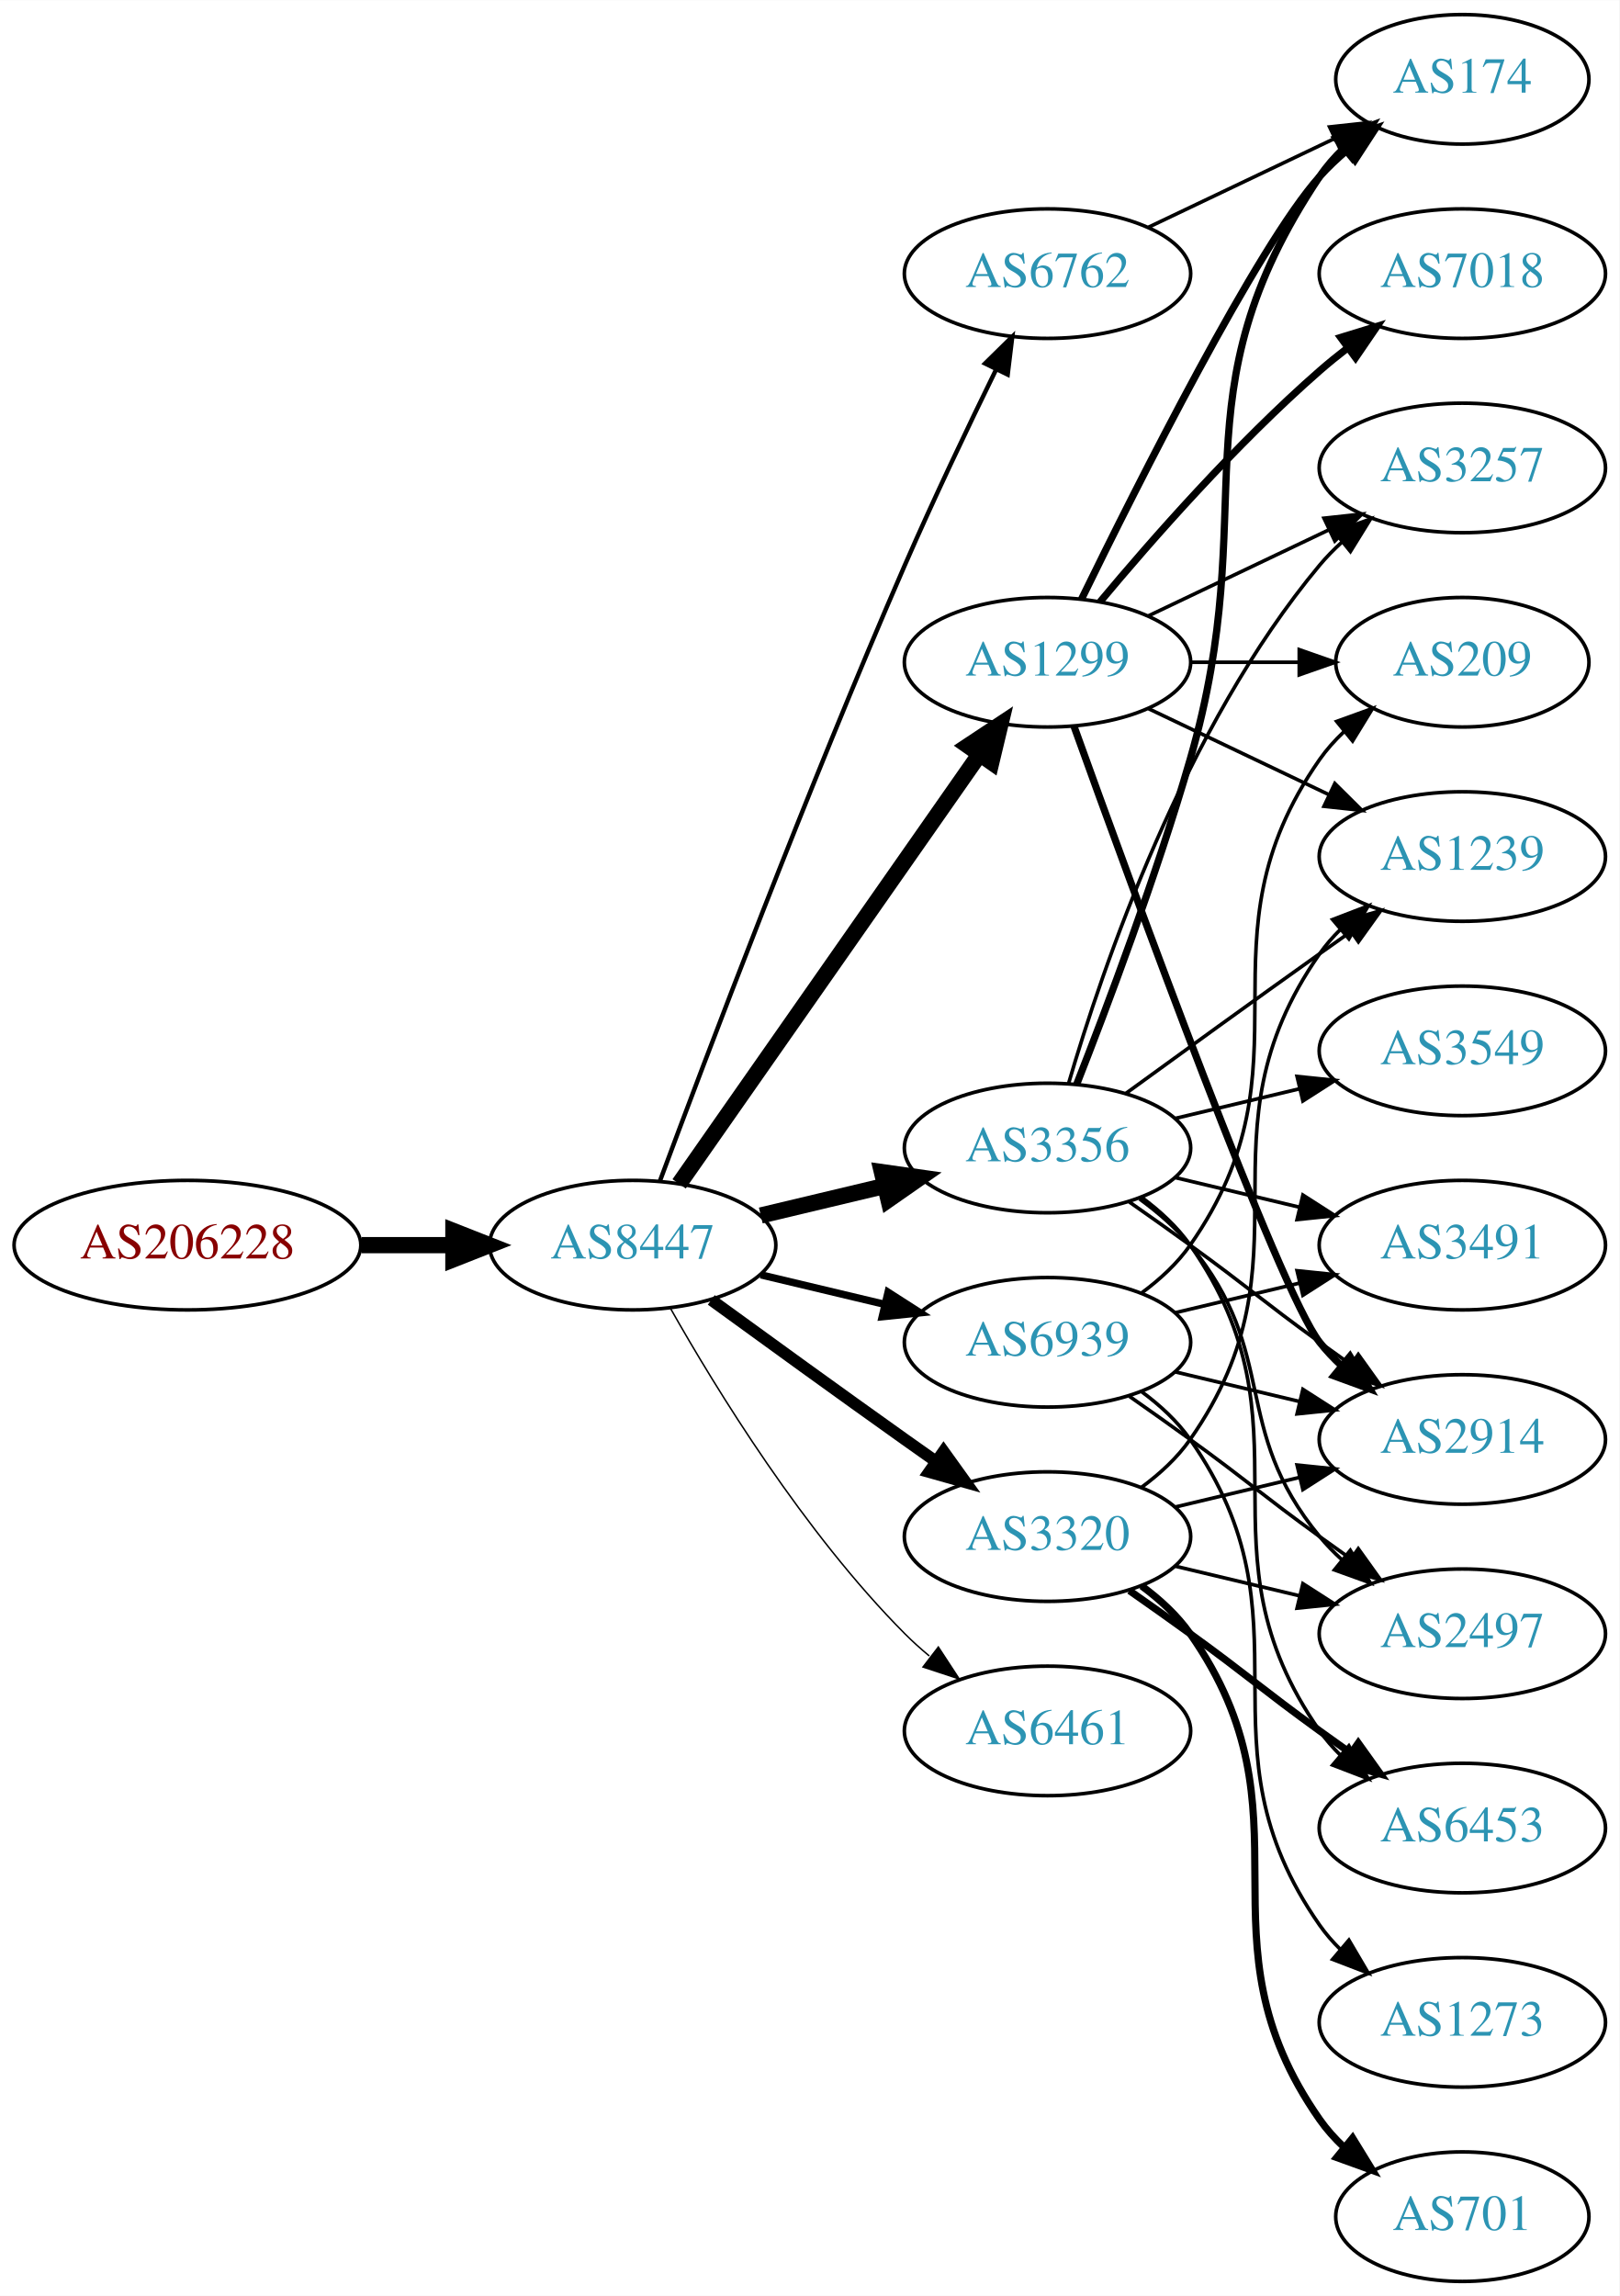
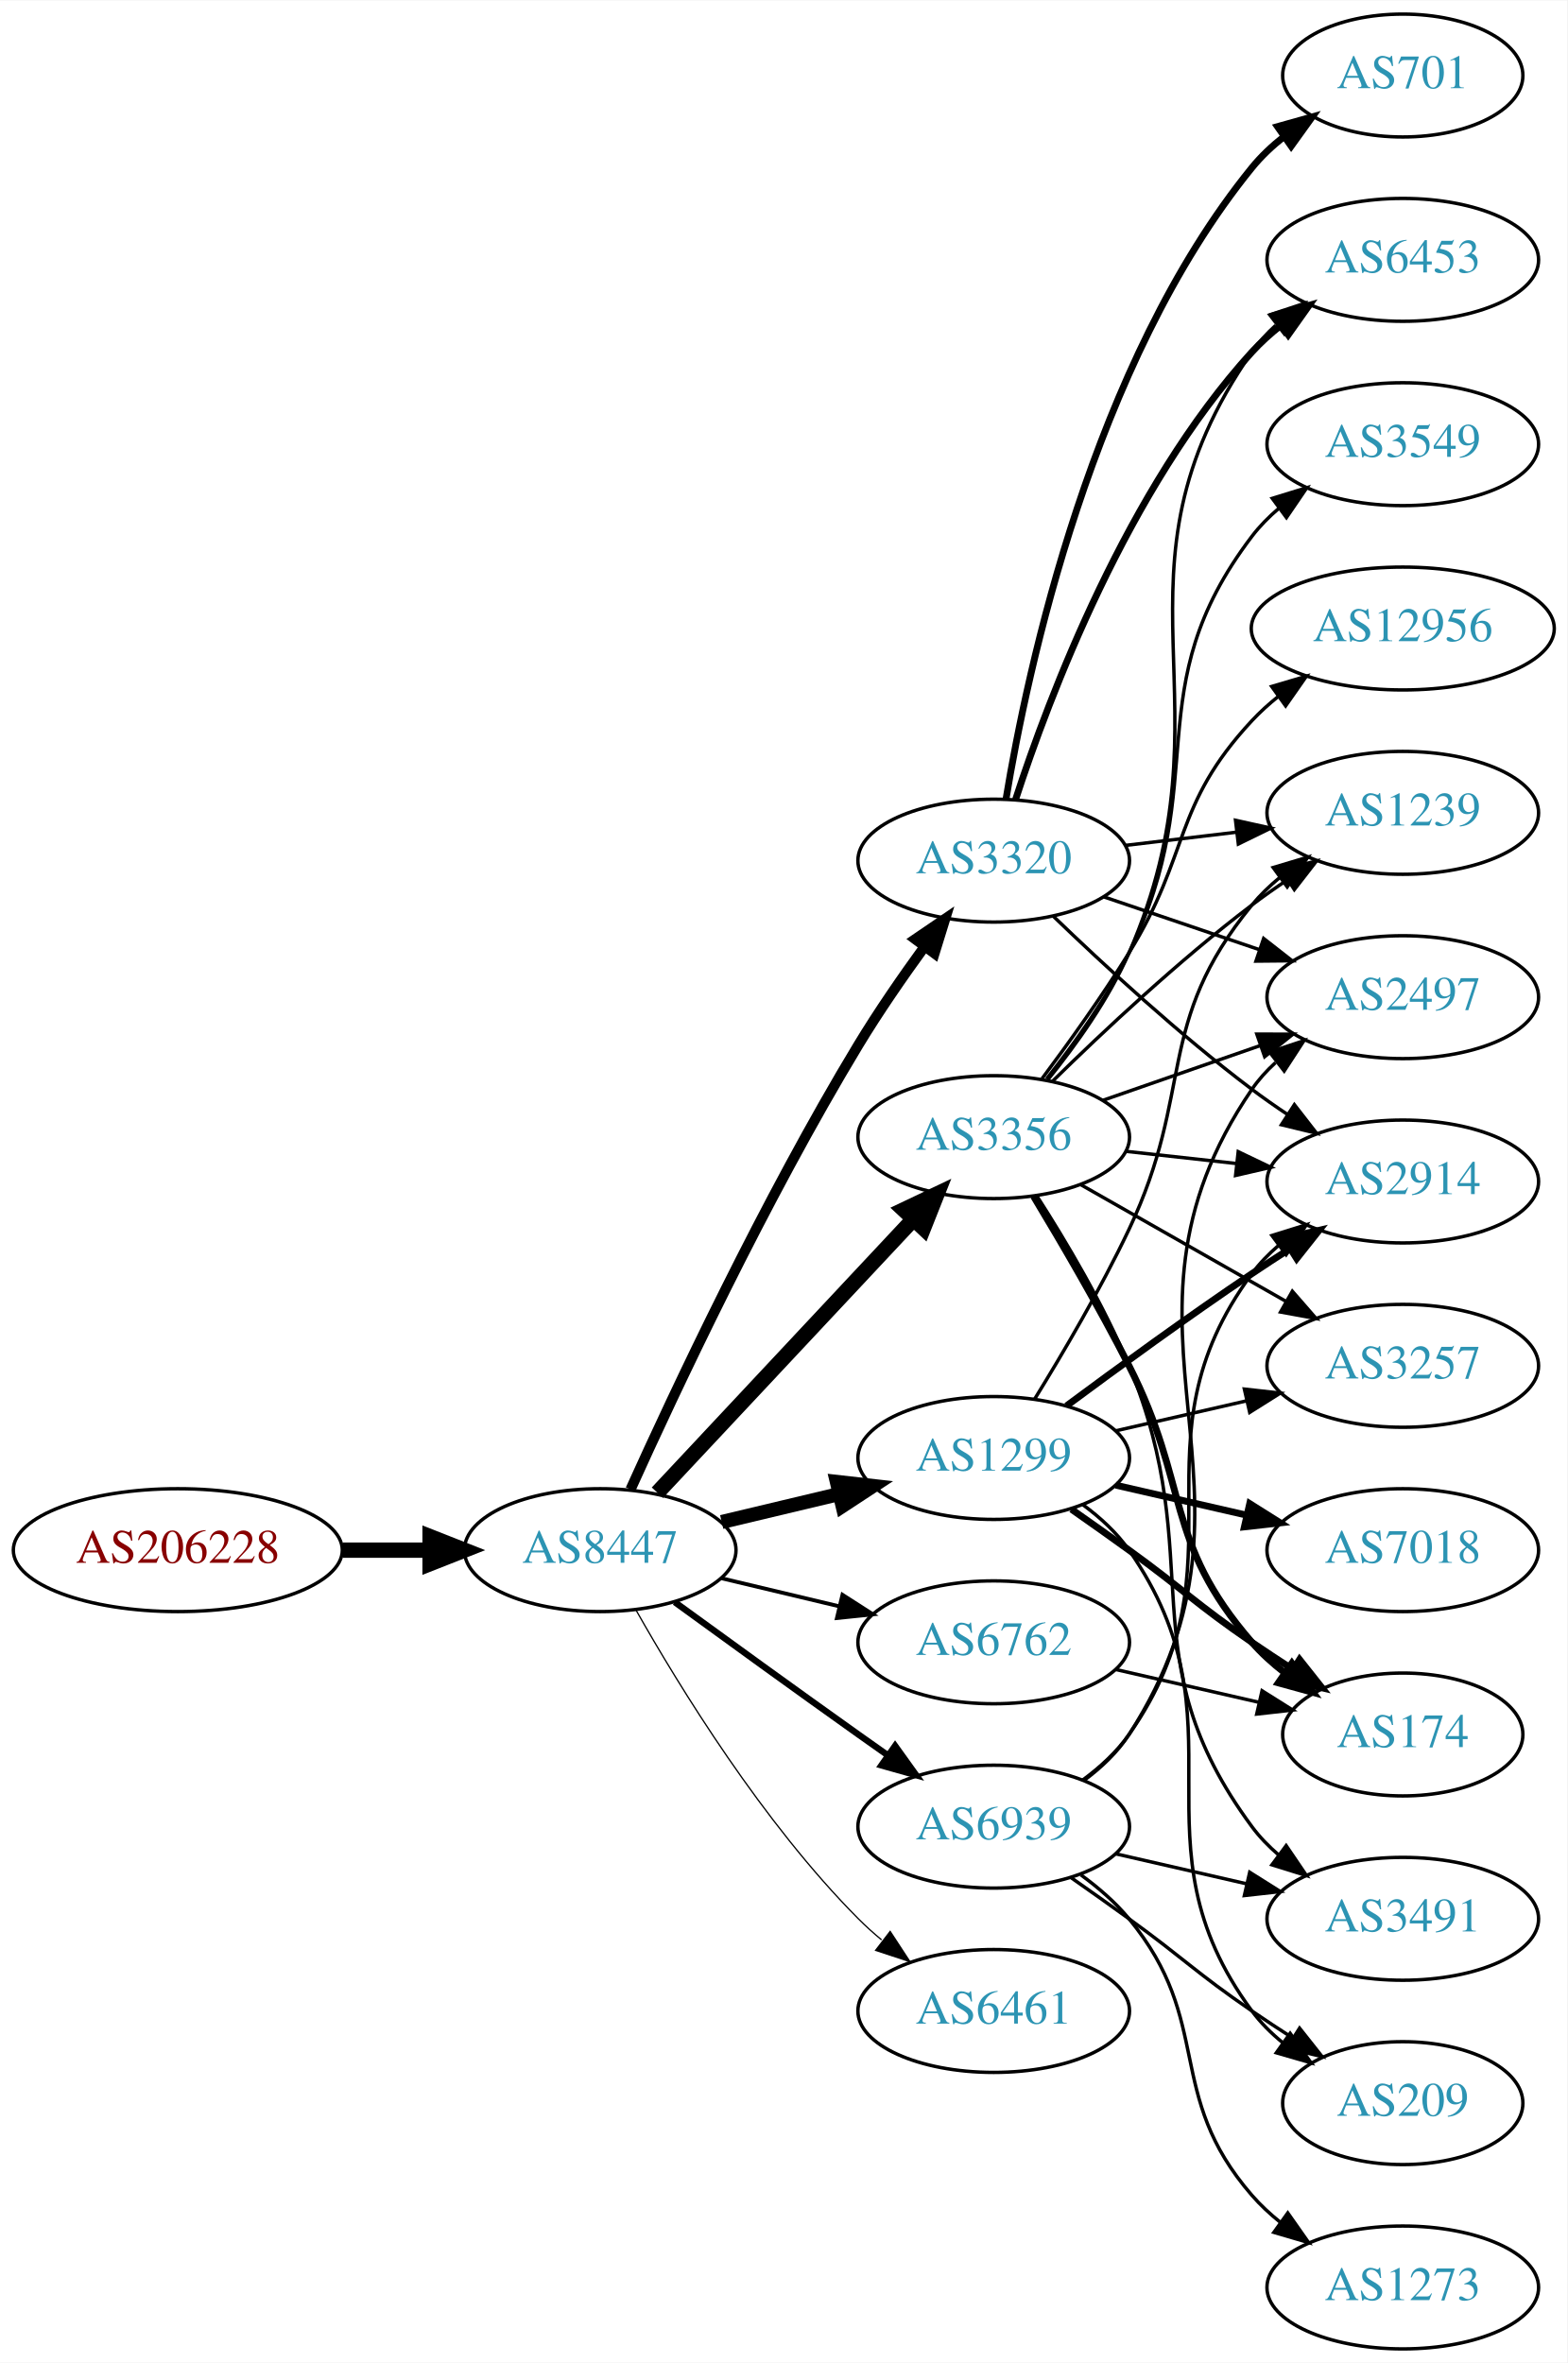
- <svg xmlns="http://www.w3.org/2000/svg" xmlns:xlink="http://www.w3.org/1999/xlink" width="450pt" height="638pt" viewBox="0.00 0.00 450.07 638.00">
-   <g id="graph0" class="graph" transform="scale(1 1) rotate(0) translate(4 634)">
-     <polygon fill="white" stroke="none" points="-4,4 -4,-634 446.07,-634 446.07,4 -4,4" />
+ <svg xmlns="http://www.w3.org/2000/svg" xmlns:xlink="http://www.w3.org/1999/xlink" width="459pt" height="692pt" viewBox="0.00 0.00 459.17 692.00">
+   <g id="graph0" class="graph" transform="scale(1 1) rotate(0) translate(4 688)">
+     <polygon fill="white" stroke="none" points="-4,4 -4,-688 455.17,-688 455.17,4 -4,4" />
    <g id="node1" class="node">
      <g id="a_node1">
        <a xlink:href="/asn/206228" xlink:title="AS206228 ~ Andritz AG [AT]">
-           <ellipse fill="#ffffff" stroke="black" cx="48.096" cy="-288" rx="48.192" ry="18" />
-           <text text-anchor="middle" x="48.096" y="-284.3" font-family="Times,serif" font-size="14.00" fill="#880000">AS206228</text>
+           <ellipse fill="#ffffff" stroke="black" cx="48.096" cy="-234" rx="48.192" ry="18" />
+           <text text-anchor="middle" x="48.096" y="-230.3" font-family="Times,serif" font-size="14.00" fill="#880000">AS206228</text>
        </a>
      </g>
    </g>
    <g id="node2" class="node">
      <g id="a_node2">
        <a xlink:href="/asn/8447" xlink:title="AS8447 ~ A1 Telekom Austria AG [AT]">
-           <ellipse fill="#ffffff" stroke="black" cx="171.838" cy="-288" rx="39.794" ry="18" />
-           <text text-anchor="middle" x="171.838" y="-284.3" font-family="Times,serif" font-size="14.00" fill="#2c94b3">AS8447</text>
+           <ellipse fill="#ffffff" stroke="black" cx="171.838" cy="-234" rx="39.794" ry="18" />
+           <text text-anchor="middle" x="171.838" y="-230.3" font-family="Times,serif" font-size="14.00" fill="#2c94b3">AS8447</text>
        </a>
      </g>
    </g>
    <g id="edge1" class="edge">
-       <path fill="none" stroke="black" stroke-width="4.5" d="M96.513,-288C104.867,-288 113.577,-288 121.969,-288" />
-       <polygon fill="black" stroke="black" stroke-width="4.5" points="122.004,-291.938 132.004,-288 122.004,-284.063 122.004,-291.938" />
+       <path fill="none" stroke="black" stroke-width="4.5" d="M96.513,-234C104.867,-234 113.577,-234 121.969,-234" />
+       <polygon fill="black" stroke="black" stroke-width="4.5" points="122.004,-237.938 132.004,-234 122.004,-230.063 122.004,-237.938" />
    </g>
    <g id="node3" class="node">
      <g id="a_node3">
        <a xlink:href="/asn/3356" xlink:title="AS3356 ~ Level 3 Parent, LLC [US]">
-           <ellipse fill="#ffffff" stroke="black" cx="287.131" cy="-315" rx="39.794" ry="18" />
-           <text text-anchor="middle" x="287.131" y="-311.3" font-family="Times,serif" font-size="14.00" fill="#2c94b3">AS3356</text>
+           <ellipse fill="#ffffff" stroke="black" cx="287.131" cy="-355" rx="39.794" ry="18" />
+           <text text-anchor="middle" x="287.131" y="-351.3" font-family="Times,serif" font-size="14.00" fill="#2c94b3">AS3356</text>
        </a>
      </g>
    </g>
    <g id="edge2" class="edge">
-       <path fill="none" stroke="black" stroke-width="4.5" d="M207.445,-296.248C218.316,-298.838 230.471,-301.735 241.913,-304.462" />
-       <polygon fill="black" stroke="black" stroke-width="4.5" points="241.095,-308.315 251.736,-306.803 242.921,-300.654 241.095,-308.315" />
+       <path fill="none" stroke="black" stroke-width="4.5" d="M188.591,-250.825C208.037,-271.594 241.252,-307.068 263.444,-330.77" />
+       <polygon fill="black" stroke="black" stroke-width="4.5" points="260.803,-333.71 270.512,-338.318 266.551,-328.327 260.803,-333.71" />
    </g>
    <g id="node4" class="node">
      <g id="a_node4">
-         <a xlink:href="/asn/6461" xlink:title="AS6461 ~ Zayo Bandwidth [US]">
-           <ellipse fill="#ffffff" stroke="black" cx="287.131" cy="-153" rx="39.794" ry="18" />
-           <text text-anchor="middle" x="287.131" y="-149.3" font-family="Times,serif" font-size="14.00" fill="#2c94b3">AS6461</text>
+         <a xlink:href="/asn/3320" xlink:title="AS3320 ~ DTAG [DE]">
+           <ellipse fill="#ffffff" stroke="black" cx="287.131" cy="-436" rx="39.794" ry="18" />
+           <text text-anchor="middle" x="287.131" y="-432.3" font-family="Times,serif" font-size="14.00" fill="#2c94b3">AS3320</text>
        </a>
      </g>
    </g>
    <g id="edge3" class="edge">
-       <path fill="none" stroke="black" stroke-width="0.409" d="M182.298,-270.51C195.08,-247.904 219.512,-208.114 247.484,-180 249.595,-177.879 251.891,-175.812 254.277,-173.829" />
-       <polygon fill="black" stroke="black" stroke-width="0.409" points="256.792,-176.31 262.592,-167.444 252.529,-170.758 256.792,-176.31" />
+       <path fill="none" stroke="black" stroke-width="3" d="M180.725,-251.785C193.503,-280.06 220.072,-336.697 247.484,-382 253.364,-391.717 260.442,-401.952 266.924,-410.868" />
+       <polygon fill="black" stroke="black" stroke-width="3" points="264.141,-412.99 272.899,-418.951 269.77,-408.829 264.141,-412.99" />
    </g>
    <g id="node5" class="node">
      <g id="a_node5">
        <a xlink:href="/asn/1299" xlink:title="AS1299 ~ Telia Carrier [EU]">
-           <ellipse fill="#ffffff" stroke="black" cx="287.131" cy="-450" rx="39.794" ry="18" />
-           <text text-anchor="middle" x="287.131" y="-446.3" font-family="Times,serif" font-size="14.00" fill="#2c94b3">AS1299</text>
+           <ellipse fill="#ffffff" stroke="black" cx="287.131" cy="-261" rx="39.794" ry="18" />
+           <text text-anchor="middle" x="287.131" y="-257.3" font-family="Times,serif" font-size="14.00" fill="#2c94b3">AS1299</text>
        </a>
      </g>
    </g>
    <g id="edge4" class="edge">
-       <path fill="none" stroke="black" stroke-width="4.5" d="M184.748,-305.031C204.67,-333.517 244.859,-390.985 268.209,-424.374" />
-       <polygon fill="black" stroke="black" stroke-width="4.5" points="265.082,-426.772 274.039,-432.71 271.535,-422.258 265.082,-426.772" />
+       <path fill="none" stroke="black" stroke-width="4.125" d="M207.445,-242.248C218.316,-244.838 230.471,-247.735 241.913,-250.462" />
+       <polygon fill="black" stroke="black" stroke-width="4.125" points="241.171,-253.996 251.736,-252.803 242.845,-246.974 241.171,-253.996" />
    </g>
    <g id="node6" class="node">
      <g id="a_node6">
-         <a xlink:href="/asn/3320" xlink:title="AS3320 ~ DTAG [DE]">
-           <ellipse fill="#ffffff" stroke="black" cx="287.131" cy="-207" rx="39.794" ry="18" />
-           <text text-anchor="middle" x="287.131" y="-203.3" font-family="Times,serif" font-size="14.00" fill="#2c94b3">AS3320</text>
+         <a xlink:href="/asn/6461" xlink:title="AS6461 ~ Zayo Bandwidth [US]">
+           <ellipse fill="#ffffff" stroke="black" cx="287.131" cy="-99" rx="39.794" ry="18" />
+           <text text-anchor="middle" x="287.131" y="-95.3" font-family="Times,serif" font-size="14.00" fill="#2c94b3">AS6461</text>
        </a>
      </g>
    </g>
    <g id="edge5" class="edge">
-       <path fill="none" stroke="black" stroke-width="3.273" d="M193.686,-272.778C208.62,-261.909 229.234,-246.975 247.484,-234 250.305,-231.995 253.248,-229.915 256.196,-227.841" />
-       <polygon fill="black" stroke="black" stroke-width="3.273" points="258.242,-230.681 264.421,-222.074 254.223,-224.95 258.242,-230.681" />
+       <path fill="none" stroke="black" stroke-width="0.375" d="M182.298,-216.51C195.08,-193.904 219.512,-154.114 247.484,-126 249.595,-123.879 251.891,-121.812 254.277,-119.829" />
+       <polygon fill="black" stroke="black" stroke-width="0.375" points="256.792,-122.31 262.592,-113.444 252.529,-116.758 256.792,-122.31" />
    </g>
    <g id="node7" class="node">
      <g id="a_node7">
        <a xlink:href="/asn/6762" xlink:title="AS6762 ~ TELECOM ITALIA SPARKLE S.p.A. [IT]">
-           <ellipse fill="#ffffff" stroke="black" cx="287.131" cy="-558" rx="39.794" ry="18" />
-           <text text-anchor="middle" x="287.131" y="-554.3" font-family="Times,serif" font-size="14.00" fill="#2c94b3">AS6762</text>
+           <ellipse fill="#ffffff" stroke="black" cx="287.131" cy="-207" rx="39.794" ry="18" />
+           <text text-anchor="middle" x="287.131" y="-203.3" font-family="Times,serif" font-size="14.00" fill="#2c94b3">AS6762</text>
        </a>
      </g>
    </g>
    <g id="edge6" class="edge">
-       <path fill="none" stroke="black" stroke-width="1.227" d="M179.431,-305.887C191.975,-339.636 220.443,-414.896 247.484,-477 255.469,-495.337 265.162,-515.649 272.844,-531.346" />
-       <polygon fill="black" stroke="black" stroke-width="1.227" points="269.776,-533.039 277.333,-540.464 276.056,-529.947 269.776,-533.039" />
+       <path fill="none" stroke="black" stroke-width="1.125" d="M207.445,-225.752C218.316,-223.162 230.471,-220.265 241.913,-217.538" />
+       <polygon fill="black" stroke="black" stroke-width="1.125" points="242.819,-220.92 251.736,-215.197 241.197,-214.111 242.819,-220.92" />
    </g>
    <g id="node8" class="node">
      <g id="a_node8">
        <a xlink:href="/asn/6939" xlink:title="AS6939 ~ Hurricane Electric LLC [US]">
-           <ellipse fill="#ffffff" stroke="black" cx="287.131" cy="-261" rx="39.794" ry="18" />
-           <text text-anchor="middle" x="287.131" y="-257.3" font-family="Times,serif" font-size="14.00" fill="#2c94b3">AS6939</text>
+           <ellipse fill="#ffffff" stroke="black" cx="287.131" cy="-153" rx="39.794" ry="18" />
+           <text text-anchor="middle" x="287.131" y="-149.3" font-family="Times,serif" font-size="14.00" fill="#2c94b3">AS6939</text>
        </a>
      </g>
    </g>
    <g id="edge7" class="edge">
-       <path fill="none" stroke="black" stroke-width="2.045" d="M207.445,-279.752C218.316,-277.162 230.471,-274.265 241.913,-271.538" />
-       <polygon fill="black" stroke="black" stroke-width="2.045" points="242.819,-274.92 251.736,-269.197 241.197,-268.111 242.819,-274.92" />
+       <path fill="none" stroke="black" stroke-width="1.875" d="M193.686,-218.778C208.62,-207.909 229.234,-192.975 247.484,-180 250.305,-177.995 253.248,-175.915 256.196,-173.841" />
+       <polygon fill="black" stroke="black" stroke-width="1.875" points="258.242,-176.681 264.421,-168.074 254.223,-170.95 258.242,-176.681" />
    </g>
    <g id="node9" class="node">
      <g id="a_node9">
        <a xlink:href="/asn/3257" xlink:title="AS3257 ~ GTT [DE]">
-           <ellipse fill="#ffffff" stroke="black" cx="402.424" cy="-504" rx="39.794" ry="18" />
-           <text text-anchor="middle" x="402.424" y="-500.3" font-family="Times,serif" font-size="14.00" fill="#2c94b3">AS3257</text>
+           <ellipse fill="#ffffff" stroke="black" cx="406.973" cy="-288" rx="39.794" ry="18" />
+           <text text-anchor="middle" x="406.973" y="-284.3" font-family="Times,serif" font-size="14.00" fill="#2c94b3">AS3257</text>
        </a>
      </g>
    </g>
    <g id="edge8" class="edge">
-       <path fill="none" stroke="black" d="M293.005,-333.002C302.319,-364.844 325.136,-431.981 362.777,-477 364.648,-479.237 366.746,-481.374 368.972,-483.396" />
-       <polygon fill="black" stroke="black" points="366.916,-486.234 376.891,-489.804 371.319,-480.793 366.916,-486.234" />
+       <path fill="none" stroke="black" d="M312.548,-341.118C330.008,-331.191 353.708,-317.716 372.869,-306.822" />
+       <polygon fill="black" stroke="black" points="374.624,-309.85 381.588,-301.865 371.165,-303.765 374.624,-309.85" />
    </g>
    <g id="node10" class="node">
      <g id="a_node10">
-         <a xlink:href="/asn/174" xlink:title="AS174 ~ Cogent Communications [US]">
-           <ellipse fill="#ffffff" stroke="black" cx="402.424" cy="-612" rx="35.194" ry="18" />
-           <text text-anchor="middle" x="402.424" y="-608.3" font-family="Times,serif" font-size="14.00" fill="#2c94b3">AS174</text>
+         <a xlink:href="/asn/2914" xlink:title="AS2914 ~ NTT America, Inc. [US]">
+           <ellipse fill="#ffffff" stroke="black" cx="406.973" cy="-342" rx="39.794" ry="18" />
+           <text text-anchor="middle" x="406.973" y="-338.3" font-family="Times,serif" font-size="14.00" fill="#2c94b3">AS2914</text>
        </a>
      </g>
    </g>
    <g id="edge9" class="edge">
-       <path fill="none" stroke="black" stroke-width="2" d="M295.252,-332.739C303.588,-353.956 317.439,-390.666 326.777,-423 347.242,-493.86 321.753,-523.706 362.777,-585 364.644,-587.789 366.904,-590.377 369.383,-592.757" />
-       <polygon fill="black" stroke="black" stroke-width="2" points="367.358,-595.622 377.306,-599.266 371.801,-590.214 367.358,-595.622" />
+       <path fill="none" stroke="black" d="M325.741,-350.851C336.052,-349.713 347.369,-348.465 358.17,-347.274" />
+       <polygon fill="black" stroke="black" points="358.761,-350.73 368.316,-346.154 357.993,-343.772 358.761,-350.73" />
    </g>
    <g id="node11" class="node">
      <g id="a_node11">
-         <a xlink:href="/asn/2497" xlink:title="AS2497 ~ Internet Initiative Japan Inc. [JP]">
-           <ellipse fill="#ffffff" stroke="black" cx="402.424" cy="-180" rx="39.794" ry="18" />
-           <text text-anchor="middle" x="402.424" y="-176.3" font-family="Times,serif" font-size="14.00" fill="#2c94b3">AS2497</text>
+         <a xlink:href="/asn/6453" xlink:title="AS6453 ~ TATA COMMUNICATIONS (AMERICA) INC [US]">
+           <ellipse fill="#ffffff" stroke="black" cx="406.973" cy="-612" rx="39.794" ry="18" />
+           <text text-anchor="middle" x="406.973" y="-608.3" font-family="Times,serif" font-size="14.00" fill="#2c94b3">AS6453</text>
        </a>
      </g>
    </g>
    <g id="edge10" class="edge">
-       <path fill="none" stroke="black" d="M312.712,-300.844C317.806,-297.128 322.82,-292.799 326.777,-288 351.842,-257.606 337.713,-237.394 362.777,-207 364.633,-204.75 366.72,-202.604 368.939,-200.576" />
-       <polygon fill="black" stroke="black" points="371.287,-203.177 376.843,-194.156 366.874,-197.744 371.287,-203.177" />
+       <path fill="none" stroke="black" d="M303.028,-371.856C311.214,-381.975 320.875,-395.475 326.777,-409 358.71,-482.178 317.238,-519.419 362.777,-585 364.745,-587.833 367.115,-590.429 369.72,-592.796" />
+       <polygon fill="black" stroke="black" points="368.008,-595.894 378.071,-599.21 372.272,-590.343 368.008,-595.894" />
    </g>
    <g id="node12" class="node">
      <g id="a_node12">
-         <a xlink:href="/asn/6453" xlink:title="AS6453 ~ TATA COMMUNICATIONS (AMERICA) INC [US]">
-           <ellipse fill="#ffffff" stroke="black" cx="402.424" cy="-126" rx="39.794" ry="18" />
-           <text text-anchor="middle" x="402.424" y="-122.3" font-family="Times,serif" font-size="14.00" fill="#2c94b3">AS6453</text>
+         <a xlink:href="/asn/1239" xlink:title="AS1239 ~ Sprint [US]">
+           <ellipse fill="#ffffff" stroke="black" cx="406.973" cy="-450" rx="39.794" ry="18" />
+           <text text-anchor="middle" x="406.973" y="-446.3" font-family="Times,serif" font-size="14.00" fill="#2c94b3">AS1239</text>
        </a>
      </g>
    </g>
    <g id="edge11" class="edge">
-       <path fill="none" stroke="black" d="M313.29,-301.284C318.355,-297.545 323.21,-293.096 326.777,-288 362.391,-237.131 327.164,-203.869 362.777,-153 364.45,-150.611 366.405,-148.365 368.532,-146.267" />
-       <polygon fill="black" stroke="black" points="370.897,-148.851 376.264,-139.716 366.372,-143.51 370.897,-148.851" />
+       <path fill="none" stroke="black" d="M304.279,-371.296C318.916,-385.671 341.405,-406.795 362.777,-423 366.107,-425.525 369.679,-428.037 373.291,-430.456" />
+       <polygon fill="black" stroke="black" points="371.397,-433.399 381.694,-435.892 375.199,-427.522 371.397,-433.399" />
    </g>
    <g id="node13" class="node">
      <g id="a_node13">
-         <a xlink:href="/asn/2914" xlink:title="AS2914 ~ NTT America, Inc. [US]">
-           <ellipse fill="#ffffff" stroke="black" cx="402.424" cy="-234" rx="39.794" ry="18" />
-           <text text-anchor="middle" x="402.424" y="-230.3" font-family="Times,serif" font-size="14.00" fill="#2c94b3">AS2914</text>
+         <a xlink:href="/asn/3549" xlink:title="AS3549 ~ Level 3 Parent, LLC [US]">
+           <ellipse fill="#ffffff" stroke="black" cx="406.973" cy="-558" rx="39.794" ry="18" />
+           <text text-anchor="middle" x="406.973" y="-554.3" font-family="Times,serif" font-size="14.00" fill="#2c94b3">AS3549</text>
        </a>
      </g>
    </g>
    <g id="edge12" class="edge">
-       <path fill="none" stroke="black" d="M309.888,-299.991C315.422,-296.121 321.341,-291.936 326.777,-288 342.977,-276.271 346.578,-272.729 362.777,-261 365.58,-258.971 368.512,-256.875 371.453,-254.79" />
-       <polygon fill="black" stroke="black" points="373.504,-257.627 379.667,-249.009 369.475,-251.903 373.504,-257.627" />
+       <path fill="none" stroke="black" d="M302.6,-372.054C310.643,-382.239 320.305,-395.739 326.777,-409 351.574,-459.805 328.584,-485.979 362.777,-531 365.051,-533.993 367.76,-536.737 370.697,-539.231" />
+       <polygon fill="black" stroke="black" points="368.738,-542.135 378.864,-545.251 372.891,-536.5 368.738,-542.135" />
    </g>
    <g id="node14" class="node">
      <g id="a_node14">
-         <a xlink:href="/asn/3549" xlink:title="AS3549 ~ Level 3 Parent, LLC [US]">
-           <ellipse fill="#ffffff" stroke="black" cx="402.424" cy="-342" rx="39.794" ry="18" />
-           <text text-anchor="middle" x="402.424" y="-338.3" font-family="Times,serif" font-size="14.00" fill="#2c94b3">AS3549</text>
+         <a xlink:href="/asn/2497" xlink:title="AS2497 ~ Internet Initiative Japan Inc. [JP]">
+           <ellipse fill="#ffffff" stroke="black" cx="406.973" cy="-396" rx="39.794" ry="18" />
+           <text text-anchor="middle" x="406.973" y="-392.3" font-family="Times,serif" font-size="14.00" fill="#2c94b3">AS2497</text>
        </a>
      </g>
    </g>
    <g id="edge13" class="edge">
-       <path fill="none" stroke="black" d="M322.738,-323.248C333.609,-325.838 345.764,-328.735 357.206,-331.462" />
-       <polygon fill="black" stroke="black" points="356.49,-334.889 367.029,-333.803 358.112,-328.08 356.49,-334.889" />
+       <path fill="none" stroke="black" d="M319.093,-365.772C333.189,-370.677 350.066,-376.548 365.179,-381.807" />
+       <polygon fill="black" stroke="black" points="364.215,-385.177 374.809,-385.157 366.515,-378.566 364.215,-385.177" />
    </g>
    <g id="node15" class="node">
      <g id="a_node15">
        <a xlink:href="/asn/3491" xlink:title="AS3491 ~ PCCW Global, Inc. [US]">
-           <ellipse fill="#ffffff" stroke="black" cx="402.424" cy="-288" rx="39.794" ry="18" />
-           <text text-anchor="middle" x="402.424" y="-284.3" font-family="Times,serif" font-size="14.00" fill="#2c94b3">AS3491</text>
+           <ellipse fill="#ffffff" stroke="black" cx="406.973" cy="-126" rx="39.794" ry="18" />
+           <text text-anchor="middle" x="406.973" y="-122.3" font-family="Times,serif" font-size="14.00" fill="#2c94b3">AS3491</text>
        </a>
      </g>
    </g>
    <g id="edge14" class="edge">
-       <path fill="none" stroke="black" d="M322.738,-306.752C333.609,-304.162 345.764,-301.265 357.206,-298.538" />
-       <polygon fill="black" stroke="black" points="358.112,-301.92 367.029,-296.197 356.49,-295.111 358.112,-301.92" />
+       <path fill="none" stroke="black" d="M299.786,-337.735C308.244,-324.573 319.443,-305.747 326.777,-288 350.495,-230.611 325.874,-202.941 362.777,-153 365.011,-149.977 367.694,-147.214 370.615,-144.707" />
+       <polygon fill="black" stroke="black" points="372.81,-147.437 378.758,-138.669 368.64,-141.814 372.81,-147.437" />
    </g>
    <g id="node16" class="node">
      <g id="a_node16">
-         <a xlink:href="/asn/1239" xlink:title="AS1239 ~ Sprint [US]">
-           <ellipse fill="#ffffff" stroke="black" cx="402.424" cy="-396" rx="39.794" ry="18" />
-           <text text-anchor="middle" x="402.424" y="-392.3" font-family="Times,serif" font-size="14.00" fill="#2c94b3">AS1239</text>
+         <a xlink:href="/asn/174" xlink:title="AS174 ~ Cogent Communications [US]">
+           <ellipse fill="#ffffff" stroke="black" cx="406.973" cy="-180" rx="35.194" ry="18" />
+           <text text-anchor="middle" x="406.973" y="-176.3" font-family="Times,serif" font-size="14.00" fill="#2c94b3">AS174</text>
        </a>
      </g>
    </g>
    <g id="edge15" class="edge">
-       <path fill="none" stroke="black" d="M308.979,-330.222C323.913,-341.091 344.527,-356.025 362.777,-369 365.598,-371.005 368.541,-373.085 371.489,-375.159" />
-       <polygon fill="black" stroke="black" points="369.516,-378.05 379.714,-380.926 373.535,-372.319 369.516,-378.05" />
-     </g>
-     <g id="edge17" class="edge">
-       <path fill="none" stroke="black" d="M315.267,-462.934C330.261,-470.081 349.082,-479.052 365.306,-486.785" />
-       <polygon fill="black" stroke="black" points="363.976,-490.028 374.509,-491.171 366.988,-483.709 363.976,-490.028" />
-     </g>
-     <g id="edge19" class="edge">
-       <path fill="none" stroke="black" stroke-width="2" d="M296.569,-467.511C312.187,-499.509 345.574,-565.893 362.777,-585 365.093,-587.572 367.698,-590.03 370.433,-592.343" />
-       <polygon fill="black" stroke="black" stroke-width="2" points="368.299,-595.117 378.357,-598.448 372.572,-589.572 368.299,-595.117" />
-     </g>
-     <g id="edge16" class="edge">
-       <path fill="none" stroke="black" stroke-width="2" d="M294.504,-432.175C310.445,-387.849 351.57,-275.188 362.777,-261 364.585,-258.712 366.638,-256.538 368.832,-254.49" />
-       <polygon fill="black" stroke="black" stroke-width="2" points="371.186,-257.086 376.692,-248.034 366.743,-251.677 371.186,-257.086" />
-     </g>
-     <g id="edge18" class="edge">
-       <path fill="none" stroke="black" d="M315.267,-437.066C330.261,-429.919 349.082,-420.948 365.306,-413.215" />
-       <polygon fill="black" stroke="black" points="366.988,-416.291 374.509,-408.829 363.976,-409.972 366.988,-416.291" />
+       <path fill="none" stroke="black" stroke-width="2" d="M298.814,-337.645C306.876,-324.279 318.008,-305.234 326.777,-288 344.644,-252.889 336.943,-236.742 362.777,-207 365.583,-203.77 368.87,-200.797 372.358,-198.098" />
+       <polygon fill="black" stroke="black" stroke-width="2" points="374.492,-200.878 380.725,-192.31 370.51,-195.121 374.492,-200.878" />
    </g>
    <g id="node17" class="node">
      <g id="a_node17">
-         <a xlink:href="/asn/7018" xlink:title="AS7018 ~ AT&amp;T Services, Inc. [US]">
-           <ellipse fill="#ffffff" stroke="black" cx="402.424" cy="-558" rx="39.794" ry="18" />
-           <text text-anchor="middle" x="402.424" y="-554.3" font-family="Times,serif" font-size="14.00" fill="#2c94b3">AS7018</text>
-         </a>
-       </g>
+         <a xlink:href="/asn/12956" xlink:title="AS12956 ~ TELXIUS [ES]">
+           <ellipse fill="#ffffff" stroke="black" cx="406.973" cy="-504" rx="44.393" ry="18" />
+           <text text-anchor="middle" x="406.973" y="-500.3" font-family="Times,serif" font-size="14.00" fill="#2c94b3">AS12956</text>
+         </a>
+       </g>
+     </g>
+     <g id="edge16" class="edge">
+       <path fill="none" stroke="black" d="M301.271,-372.105C309.05,-382.529 318.892,-396.255 326.777,-409 344.769,-438.081 339.48,-451.968 362.777,-477 365.139,-479.537 367.789,-481.93 370.585,-484.163" />
+       <polygon fill="black" stroke="black" points="368.568,-487.024 378.73,-490.023 372.656,-481.342 368.568,-487.024" />
+     </g>
+     <g id="edge21" class="edge">
+       <path fill="none" stroke="black" d="M304.608,-419.691C319.277,-405.551 341.627,-384.914 362.777,-369 366.116,-366.488 369.694,-363.983 373.309,-361.568" />
+       <polygon fill="black" stroke="black" points="375.216,-364.504 381.717,-356.138 371.417,-358.624 375.216,-364.504" />
+     </g>
+     <g id="edge19" class="edge">
+       <path fill="none" stroke="black" stroke-width="2" d="M293.54,-453.917C303.318,-483.925 326.364,-544.984 362.777,-585 365.307,-587.78 368.187,-590.381 371.232,-592.786" />
+       <polygon fill="black" stroke="black" stroke-width="2" points="369.366,-595.753 379.548,-598.682 373.415,-590.043 369.366,-595.753" />
+     </g>
+     <g id="edge18" class="edge">
+       <path fill="none" stroke="black" d="M325.741,-440.468C336.052,-441.693 347.369,-443.038 358.17,-444.321" />
+       <polygon fill="black" stroke="black" points="357.973,-447.822 368.316,-445.526 358.799,-440.871 357.973,-447.822" />
    </g>
    <g id="edge20" class="edge">
-       <path fill="none" stroke="black" stroke-width="2" d="M301.761,-466.817C316.044,-483.929 339.59,-510.745 362.777,-531 365.243,-533.154 367.882,-535.294 370.579,-537.372" />
-       <polygon fill="black" stroke="black" stroke-width="2" points="368.604,-540.264 378.733,-543.37 372.752,-534.625 368.604,-540.264" />
+       <path fill="none" stroke="black" d="M319.401,-425.386C333.385,-420.639 350.055,-414.981 365.017,-409.902" />
+       <polygon fill="black" stroke="black" points="366.213,-413.192 374.557,-406.664 363.963,-406.564 366.213,-413.192" />
    </g>
    <g id="node18" class="node">
      <g id="a_node18">
-         <a xlink:href="/asn/209" xlink:title="AS209 ~ CenturyLink Communications, LLC [US]">
-           <ellipse fill="#ffffff" stroke="black" cx="402.424" cy="-450" rx="35.194" ry="18" />
-           <text text-anchor="middle" x="402.424" y="-446.3" font-family="Times,serif" font-size="14.00" fill="#2c94b3">AS209</text>
-         </a>
-       </g>
-     </g>
-     <g id="edge21" class="edge">
-       <path fill="none" stroke="black" d="M326.803,-450C336.508,-450 346.999,-450 356.962,-450" />
-       <polygon fill="black" stroke="black" points="357.098,-453.5 367.098,-450 357.098,-446.5 357.098,-453.5" />
+         <a xlink:href="/asn/701" xlink:title="AS701 ~ UUNET [US]">
+           <ellipse fill="#ffffff" stroke="black" cx="406.973" cy="-666" rx="35.194" ry="18" />
+           <text text-anchor="middle" x="406.973" y="-662.3" font-family="Times,serif" font-size="14.00" fill="#2c94b3">AS701</text>
+         </a>
+       </g>
+     </g>
+     <g id="edge17" class="edge">
+       <path fill="none" stroke="black" stroke-width="2" d="M290.718,-453.94C296.977,-491.87 316.015,-581.44 362.777,-639 365.475,-642.32 368.696,-645.35 372.145,-648.08" />
+       <polygon fill="black" stroke="black" stroke-width="2" points="370.27,-651.04 380.471,-653.903 374.282,-645.304 370.27,-651.04" />
+     </g>
+     <g id="edge23" class="edge">
+       <path fill="none" stroke="black" d="M322.85,-268.955C334.85,-271.704 348.471,-274.825 361.164,-277.733" />
+       <polygon fill="black" stroke="black" points="360.566,-281.187 371.095,-280.009 362.129,-274.364 360.566,-281.187" />
+     </g>
+     <g id="edge22" class="edge">
+       <path fill="none" stroke="black" stroke-width="2" d="M308.461,-276.277C323.324,-287.304 344.068,-302.407 362.777,-315 366.326,-317.389 370.077,-319.839 373.825,-322.242" />
+       <polygon fill="black" stroke="black" stroke-width="2" points="372.151,-325.325 382.474,-327.712 375.893,-319.409 372.151,-325.325" />
+     </g>
+     <g id="edge26" class="edge">
+       <path fill="none" stroke="black" d="M299.093,-278.218C307.301,-291.512 318.494,-310.527 326.777,-328 346.12,-368.799 334.134,-388.096 362.777,-423 365.162,-425.906 367.945,-428.59 370.929,-431.048" />
+       <polygon fill="black" stroke="black" points="369.01,-433.98 379.16,-437.017 373.12,-428.313 369.01,-433.98" />
    </g>
    <g id="edge25" class="edge">
-       <path fill="none" stroke="black" d="M322.738,-198.752C333.609,-196.162 345.764,-193.265 357.206,-190.538" />
-       <polygon fill="black" stroke="black" points="358.112,-193.92 367.029,-188.197 356.49,-187.111 358.112,-193.92" />
-     </g>
-     <g id="edge26" class="edge">
-       <path fill="none" stroke="black" stroke-width="2" d="M309.888,-191.991C315.422,-188.121 321.341,-183.936 326.777,-180 342.977,-168.271 346.578,-164.729 362.777,-153 365.58,-150.971 368.512,-148.875 371.453,-146.79" />
-       <polygon fill="black" stroke="black" stroke-width="2" points="373.504,-149.627 379.667,-141.009 369.475,-143.903 373.504,-149.627" />
-     </g>
-     <g id="edge22" class="edge">
-       <path fill="none" stroke="black" d="M322.738,-215.248C333.609,-217.838 345.764,-220.735 357.206,-223.462" />
-       <polygon fill="black" stroke="black" points="356.49,-226.889 367.029,-225.803 358.112,-220.08 356.49,-226.889" />
-     </g>
-     <g id="edge23" class="edge">
-       <path fill="none" stroke="black" d="M313.29,-220.716C318.355,-224.455 323.21,-228.904 326.777,-234 362.391,-284.869 327.164,-318.131 362.777,-369 364.45,-371.389 366.405,-373.635 368.532,-375.733" />
-       <polygon fill="black" stroke="black" points="366.372,-378.49 376.264,-382.284 370.897,-373.149 366.372,-378.49" />
+       <path fill="none" stroke="black" stroke-width="2" d="M309.888,-245.991C315.422,-242.121 321.341,-237.936 326.777,-234 342.977,-222.271 346.283,-218.311 362.777,-207 366.572,-204.398 370.609,-201.738 374.633,-199.151" />
+       <polygon fill="black" stroke="black" stroke-width="2" points="376.739,-201.96 383.32,-193.657 372.998,-196.044 376.739,-201.96" />
    </g>
    <g id="node19" class="node">
      <g id="a_node19">
-         <a xlink:href="/asn/701" xlink:title="AS701 ~ UUNET [US]">
-           <ellipse fill="#ffffff" stroke="black" cx="402.424" cy="-18" rx="35.194" ry="18" />
-           <text text-anchor="middle" x="402.424" y="-14.3" font-family="Times,serif" font-size="14.00" fill="#2c94b3">AS701</text>
+         <a xlink:href="/asn/7018" xlink:title="AS7018 ~ AT&amp;T Services, Inc. [US]">
+           <ellipse fill="#ffffff" stroke="black" cx="406.973" cy="-234" rx="39.794" ry="18" />
+           <text text-anchor="middle" x="406.973" y="-230.3" font-family="Times,serif" font-size="14.00" fill="#2c94b3">AS7018</text>
        </a>
      </g>
    </g>
    <g id="edge24" class="edge">
-       <path fill="none" stroke="black" stroke-width="2" d="M313.29,-193.284C318.355,-189.545 323.21,-185.096 326.777,-180 362.391,-129.131 327.164,-95.869 362.777,-45 364.702,-42.251 367.001,-39.69 369.506,-37.327" />
-       <polygon fill="black" stroke="black" stroke-width="2" points="371.923,-39.873 377.467,-30.844 367.503,-34.445 371.923,-39.873" />
-     </g>
-     <g id="edge27" class="edge">
-       <path fill="none" stroke="black" d="M315.267,-570.934C330.699,-578.29 350.185,-587.577 366.72,-595.459" />
-       <polygon fill="black" stroke="black" points="365.529,-598.768 376.062,-599.911 368.54,-592.449 365.529,-598.768" />
-     </g>
-     <g id="edge30" class="edge">
-       <path fill="none" stroke="black" d="M309.888,-245.991C315.422,-242.121 321.341,-237.936 326.777,-234 342.977,-222.271 346.578,-218.729 362.777,-207 365.58,-204.971 368.512,-202.875 371.453,-200.79" />
-       <polygon fill="black" stroke="black" points="373.504,-203.627 379.667,-195.009 369.475,-197.903 373.504,-203.627" />
-     </g>
-     <g id="edge29" class="edge">
-       <path fill="none" stroke="black" d="M322.738,-252.752C333.609,-250.162 345.764,-247.265 357.206,-244.538" />
-       <polygon fill="black" stroke="black" points="358.112,-247.92 367.029,-242.197 356.49,-241.111 358.112,-247.92" />
-     </g>
-     <g id="edge31" class="edge">
-       <path fill="none" stroke="black" d="M322.738,-269.248C333.609,-271.838 345.764,-274.735 357.206,-277.462" />
-       <polygon fill="black" stroke="black" points="356.49,-280.889 367.029,-279.803 358.112,-274.08 356.49,-280.889" />
-     </g>
-     <g id="edge32" class="edge">
-       <path fill="none" stroke="black" d="M313.29,-274.716C318.355,-278.455 323.21,-282.904 326.777,-288 362.391,-338.869 327.164,-372.131 362.777,-423 364.702,-425.749 367.001,-428.31 369.506,-430.673" />
-       <polygon fill="black" stroke="black" points="367.503,-433.555 377.467,-437.156 371.923,-428.127 367.503,-433.555" />
+       <path fill="none" stroke="black" stroke-width="2" d="M322.85,-253.045C334.85,-250.296 348.471,-247.175 361.164,-244.267" />
+       <polygon fill="black" stroke="black" stroke-width="2" points="362.129,-247.636 371.095,-241.991 360.566,-240.813 362.129,-247.636" />
    </g>
    <g id="node20" class="node">
      <g id="a_node20">
+         <a xlink:href="/asn/209" xlink:title="AS209 ~ CenturyLink Communications, LLC [US]">
+           <ellipse fill="#ffffff" stroke="black" cx="406.973" cy="-72" rx="35.194" ry="18" />
+           <text text-anchor="middle" x="406.973" y="-68.3" font-family="Times,serif" font-size="14.00" fill="#2c94b3">AS209</text>
+         </a>
+       </g>
+     </g>
+     <g id="edge27" class="edge">
+       <path fill="none" stroke="black" d="M313.29,-247.284C318.355,-243.545 323.21,-239.096 326.777,-234 362.391,-183.131 325.874,-148.941 362.777,-99 365.32,-95.559 368.444,-92.455 371.839,-89.682" />
+       <polygon fill="black" stroke="black" points="373.978,-92.456 380.106,-83.814 369.926,-86.748 373.978,-92.456" />
+     </g>
+     <g id="edge33" class="edge">
+       <path fill="none" stroke="black" d="M322.85,-199.045C335.943,-196.045 350.965,-192.604 364.606,-189.478" />
+       <polygon fill="black" stroke="black" points="365.747,-192.807 374.713,-187.162 364.184,-185.984 365.747,-192.807" />
+     </g>
+     <g id="edge31" class="edge">
+       <path fill="none" stroke="black" d="M313.29,-166.716C318.355,-170.455 323.21,-174.904 326.777,-180 362.391,-230.869 325.874,-265.059 362.777,-315 365.011,-318.023 367.694,-320.786 370.615,-323.293" />
+       <polygon fill="black" stroke="black" points="368.64,-326.186 378.758,-329.331 372.81,-320.563 368.64,-326.186" />
+     </g>
+     <g id="edge30" class="edge">
+       <path fill="none" stroke="black" d="M313.567,-166.53C318.617,-170.278 323.397,-174.779 326.777,-180 373.252,-251.778 314.481,-298.434 362.777,-369 364.725,-371.846 367.082,-374.452 369.679,-376.824" />
+       <polygon fill="black" stroke="black" points="367.957,-379.917 378.015,-383.249 372.23,-374.372 367.957,-379.917" />
+     </g>
+     <g id="edge29" class="edge">
+       <path fill="none" stroke="black" d="M322.85,-145.045C334.85,-142.296 348.471,-139.175 361.164,-136.267" />
+       <polygon fill="black" stroke="black" points="362.129,-139.636 371.095,-133.991 360.566,-132.813 362.129,-139.636" />
+     </g>
+     <g id="edge32" class="edge">
+       <path fill="none" stroke="black" d="M309.888,-137.991C315.422,-134.121 321.341,-129.936 326.777,-126 342.977,-114.271 346.283,-110.311 362.777,-99 366.572,-96.398 370.609,-93.738 374.633,-91.151" />
+       <polygon fill="black" stroke="black" points="376.739,-93.96 383.32,-85.657 372.998,-88.044 376.739,-93.96" />
+     </g>
+     <g id="node21" class="node">
+       <g id="a_node21">
        <a xlink:href="/asn/1273" xlink:title="AS1273 ~ Vodafone Group PLC [EU]">
-           <ellipse fill="#ffffff" stroke="black" cx="402.424" cy="-72" rx="39.794" ry="18" />
-           <text text-anchor="middle" x="402.424" y="-68.3" font-family="Times,serif" font-size="14.00" fill="#2c94b3">AS1273</text>
+           <ellipse fill="#ffffff" stroke="black" cx="406.973" cy="-18" rx="39.794" ry="18" />
+           <text text-anchor="middle" x="406.973" y="-14.3" font-family="Times,serif" font-size="14.00" fill="#2c94b3">AS1273</text>
        </a>
      </g>
    </g>
    <g id="edge28" class="edge">
-       <path fill="none" stroke="black" d="M313.29,-247.284C318.355,-243.545 323.21,-239.096 326.777,-234 362.391,-183.131 327.164,-149.869 362.777,-99 364.45,-96.611 366.405,-94.365 368.532,-92.267" />
-       <polygon fill="black" stroke="black" points="370.897,-94.851 376.264,-85.716 366.372,-89.51 370.897,-94.851" />
+       <path fill="none" stroke="black" d="M312.712,-138.844C317.806,-135.128 322.82,-130.799 326.777,-126 351.842,-95.606 336.943,-74.742 362.777,-45 365.242,-42.162 368.079,-39.523 371.097,-37.094" />
+       <polygon fill="black" stroke="black" points="373.283,-39.833 379.375,-31.164 369.207,-34.142 373.283,-39.833" />
    </g>
  </g>
</svg>
